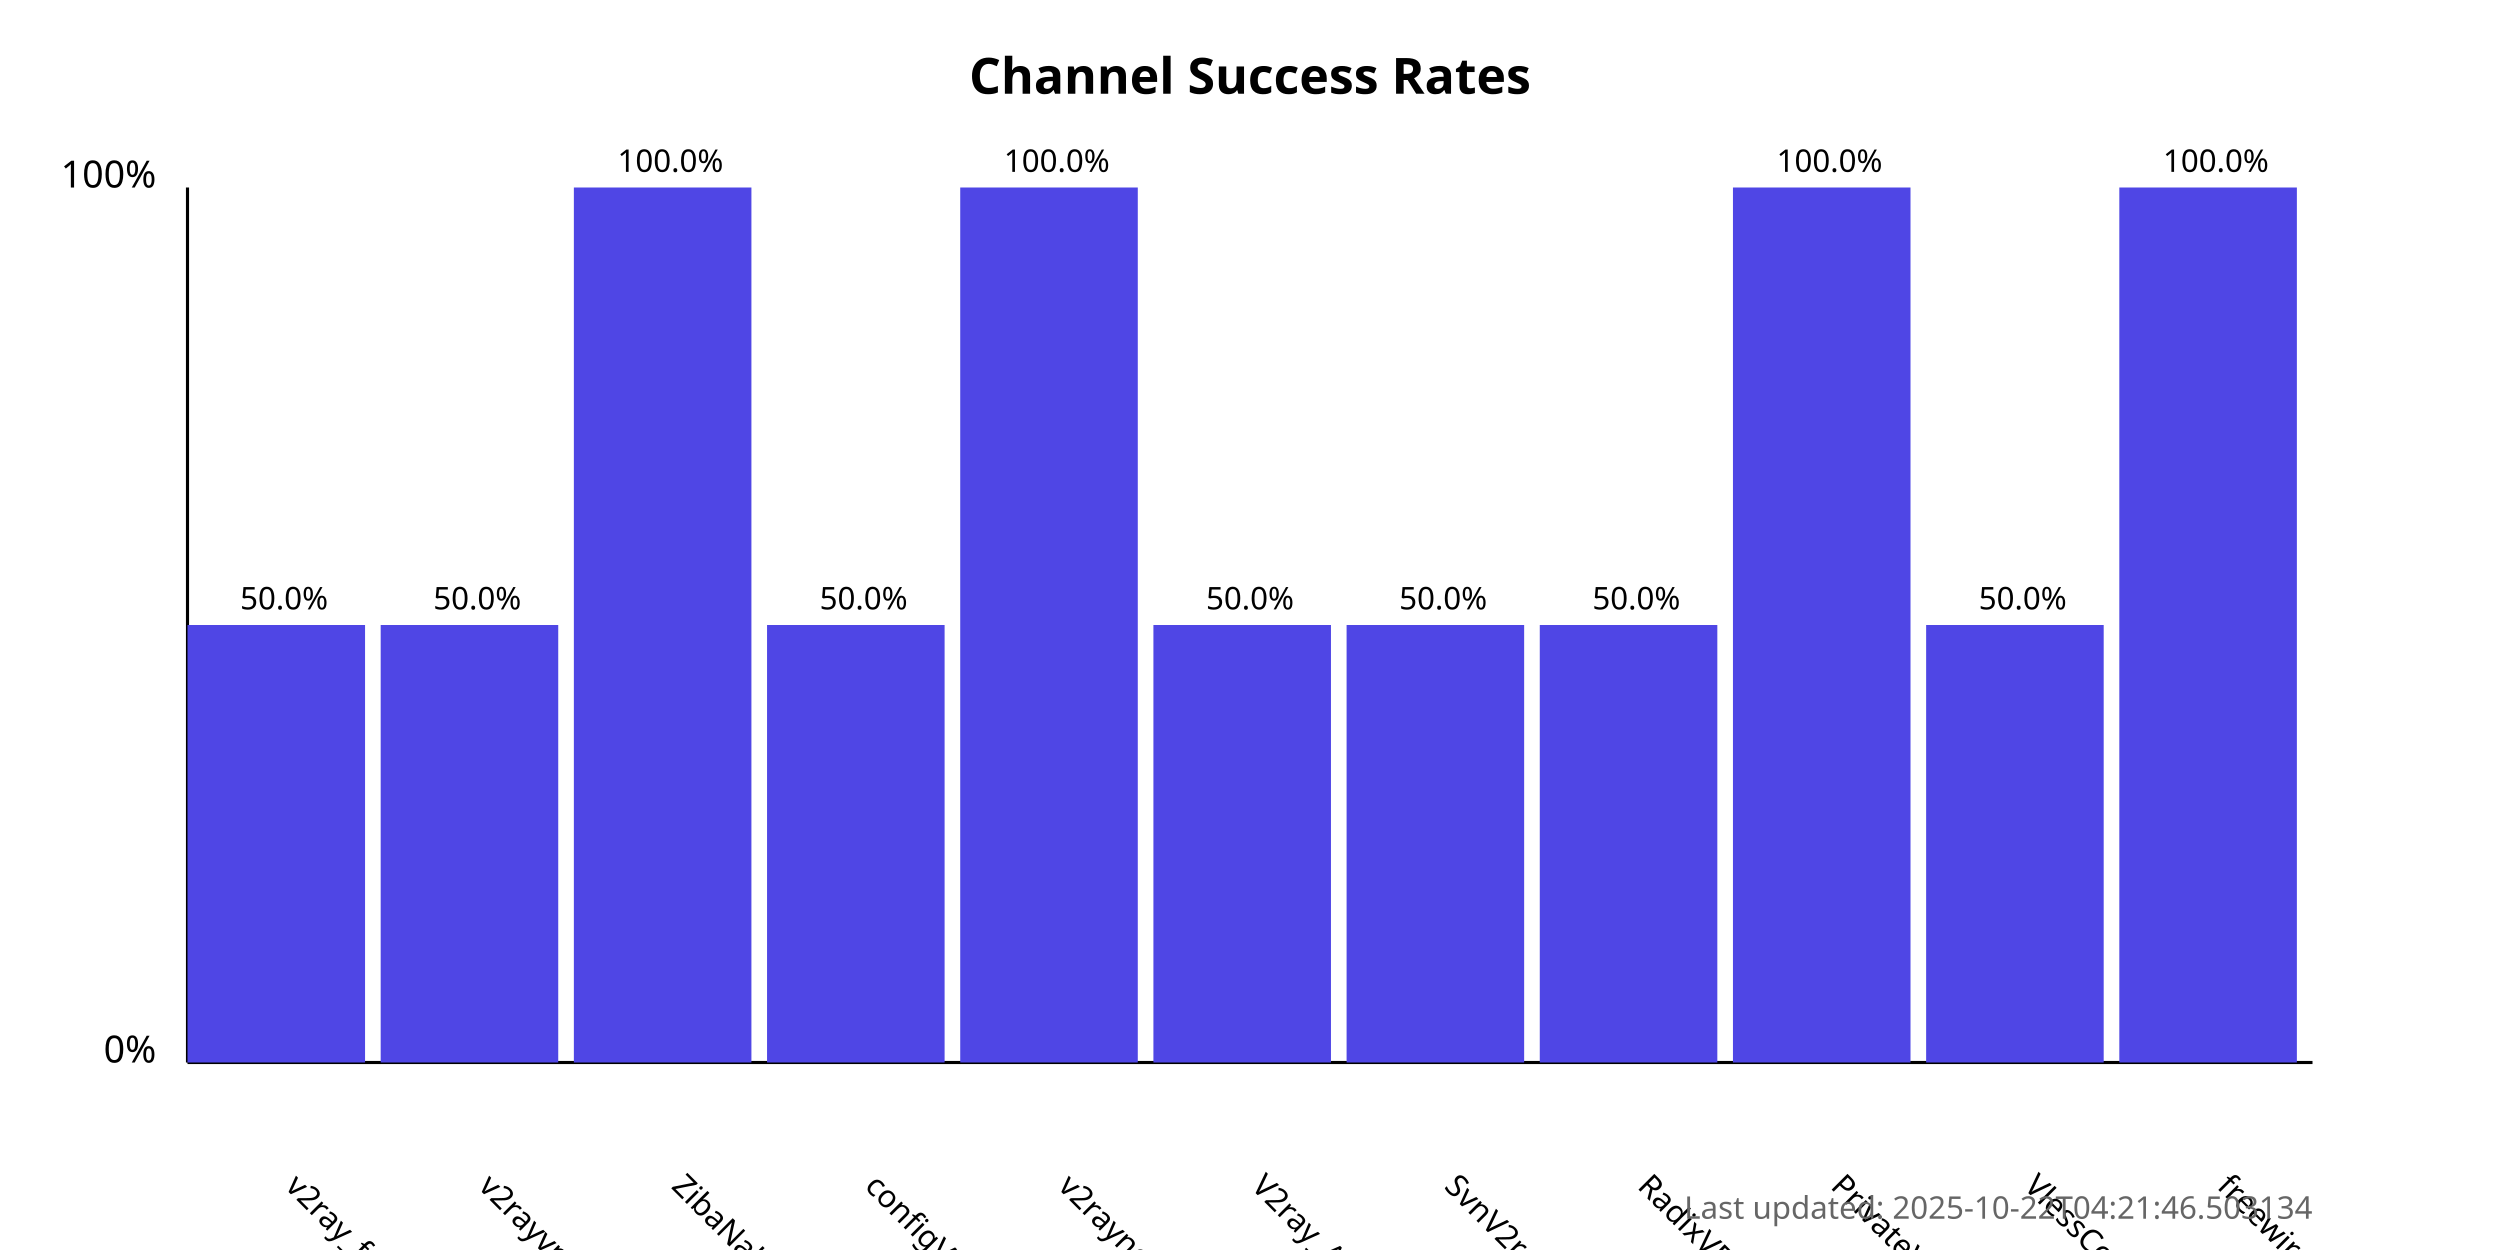
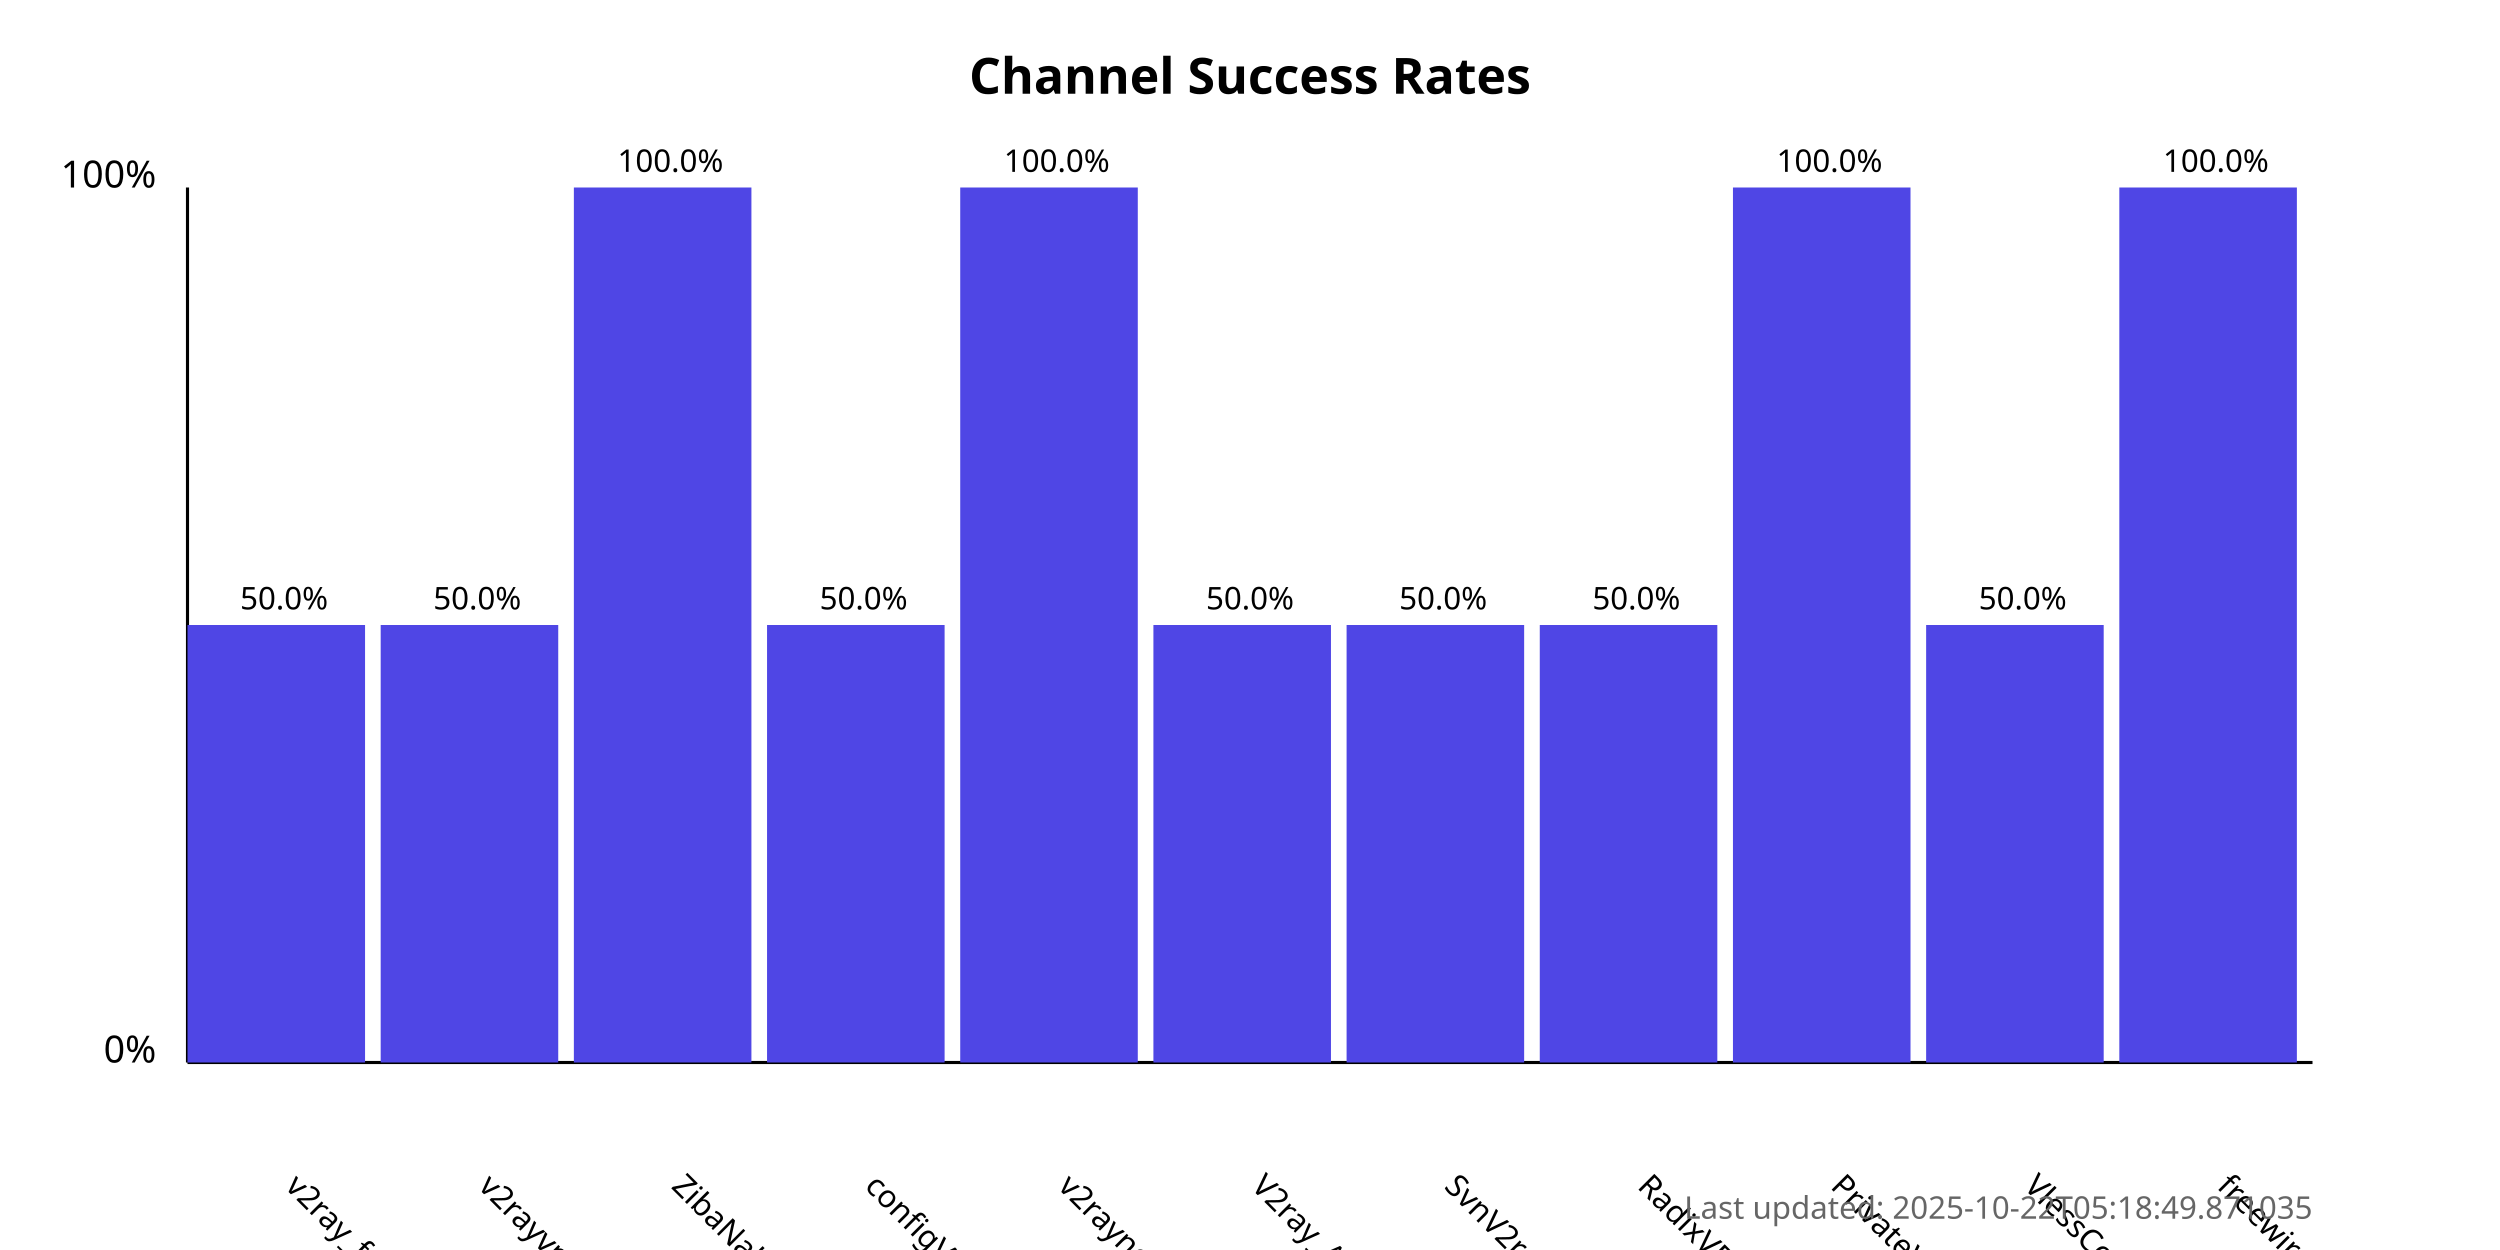
<svg xmlns="http://www.w3.org/2000/svg" width="800" height="400">
  <style>
            .chart-title { font: bold 16px sans-serif; }
            .axis-label { font: 12px sans-serif; }
            .tick-label { font: 10px sans-serif; }
            .bar { fill: #4f46e5; }
            .bar:hover { fill: #6366f1; }
            .timestamp { font: 10px sans-serif; fill: #666; }
        </style>
  <text x="400.0" y="30" text-anchor="middle" class="chart-title">
            Channel Success Rates
        </text>
  <line x1="60" y1="340" x2="60" y2="60" stroke="black" stroke-width="1" />
  <line x1="60" y1="340" x2="740" y2="340" stroke="black" stroke-width="1" />
  <text x="50" y="340" text-anchor="end" class="axis-label">0%</text>
  <text x="50" y="60" text-anchor="end" class="axis-label">100%</text>
  <g>
    <rect x="60" y="200.0" width="56.818" height="140.0" class="bar" />
    <text x="90.909" y="380" transform="rotate(45, 90.90909, 380)" text-anchor="start" class="tick-label">
                v2ray_free_conf
            </text>
    <text x="90.909" y="195.0" text-anchor="middle" class="tick-label">
                50.0%
            </text>
  </g>
  <g>
    <rect x="121.818" y="200.0" width="56.818" height="140.0" class="bar" />
    <text x="152.727" y="380" transform="rotate(45, 152.7273, 380)" text-anchor="start" class="tick-label">
                v2rayvpno
            </text>
    <text x="152.727" y="195.0" text-anchor="middle" class="tick-label">
                50.0%
            </text>
  </g>
  <g>
    <rect x="183.636" y="60.0" width="56.818" height="280.0" class="bar" />
    <text x="214.545" y="380" transform="rotate(45, 214.5455, 380)" text-anchor="start" class="tick-label">
                ZibaNabz
            </text>
    <text x="214.545" y="55.0" text-anchor="middle" class="tick-label">
                100.0%
            </text>
  </g>
  <g>
    <rect x="245.455" y="200.0" width="56.818" height="140.0" class="bar" />
    <text x="276.364" y="380" transform="rotate(45, 276.3636, 380)" text-anchor="start" class="tick-label">
                configV2rayForFree
            </text>
    <text x="276.364" y="195.0" text-anchor="middle" class="tick-label">
                50.0%
            </text>
  </g>
  <g>
    <rect x="307.273" y="60.0" width="56.818" height="280.0" class="bar" />
    <text x="338.182" y="380" transform="rotate(45, 338.1818, 380)" text-anchor="start" class="tick-label">
                v2rayngvpn
            </text>
    <text x="338.182" y="55.0" text-anchor="middle" class="tick-label">
                100.0%
            </text>
  </g>
  <g>
    <rect x="369.091" y="200.0" width="56.818" height="140.0" class="bar" />
    <text x="400.0" y="380" transform="rotate(45, 400.0, 380)" text-anchor="start" class="tick-label">
                V2ray_Alpha
            </text>
    <text x="400.0" y="195.0" text-anchor="middle" class="tick-label">
                50.0%
            </text>
  </g>
  <g>
    <rect x="430.909" y="200.0" width="56.818" height="140.0" class="bar" />
    <text x="461.818" y="380" transform="rotate(45, 461.8182, 380)" text-anchor="start" class="tick-label">
                SvnV2ray
            </text>
    <text x="461.818" y="195.0" text-anchor="middle" class="tick-label">
                50.0%
            </text>
  </g>
  <g>
    <rect x="492.727" y="200.0" width="56.818" height="140.0" class="bar" />
    <text x="523.636" y="380" transform="rotate(45, 523.6364, 380)" text-anchor="start" class="tick-label">
                RadixVPN
            </text>
    <text x="523.636" y="195.0" text-anchor="middle" class="tick-label">
                50.0%
            </text>
  </g>
  <g>
    <rect x="554.545" y="60.0" width="56.818" height="280.0" class="bar" />
    <text x="585.455" y="380" transform="rotate(45, 585.4545, 380)" text-anchor="start" class="tick-label">
                PrivateVPNs
            </text>
    <text x="585.455" y="55.0" text-anchor="middle" class="tick-label">
                100.0%
            </text>
  </g>
  <g>
    <rect x="616.364" y="200.0" width="56.818" height="140.0" class="bar" />
    <text x="647.273" y="380" transform="rotate(45, 647.2727, 380)" text-anchor="start" class="tick-label">
                VlessConfig
            </text>
    <text x="647.273" y="195.0" text-anchor="middle" class="tick-label">
                50.0%
            </text>
  </g>
  <g>
    <rect x="678.182" y="60.0" width="56.818" height="280.0" class="bar" />
    <text x="709.091" y="380" transform="rotate(45, 709.0909, 380)" text-anchor="start" class="tick-label">
                freewireguard
            </text>
    <text x="709.091" y="55.0" text-anchor="middle" class="tick-label">
                100.0%
            </text>
  </g>
  <text x="740" y="390" text-anchor="end" class="timestamp">
-             Last updated: 2025-10-22T04:21:46.503134
+             Last updated: 2025-10-22T05:18:49.871035
        </text>
</svg>
